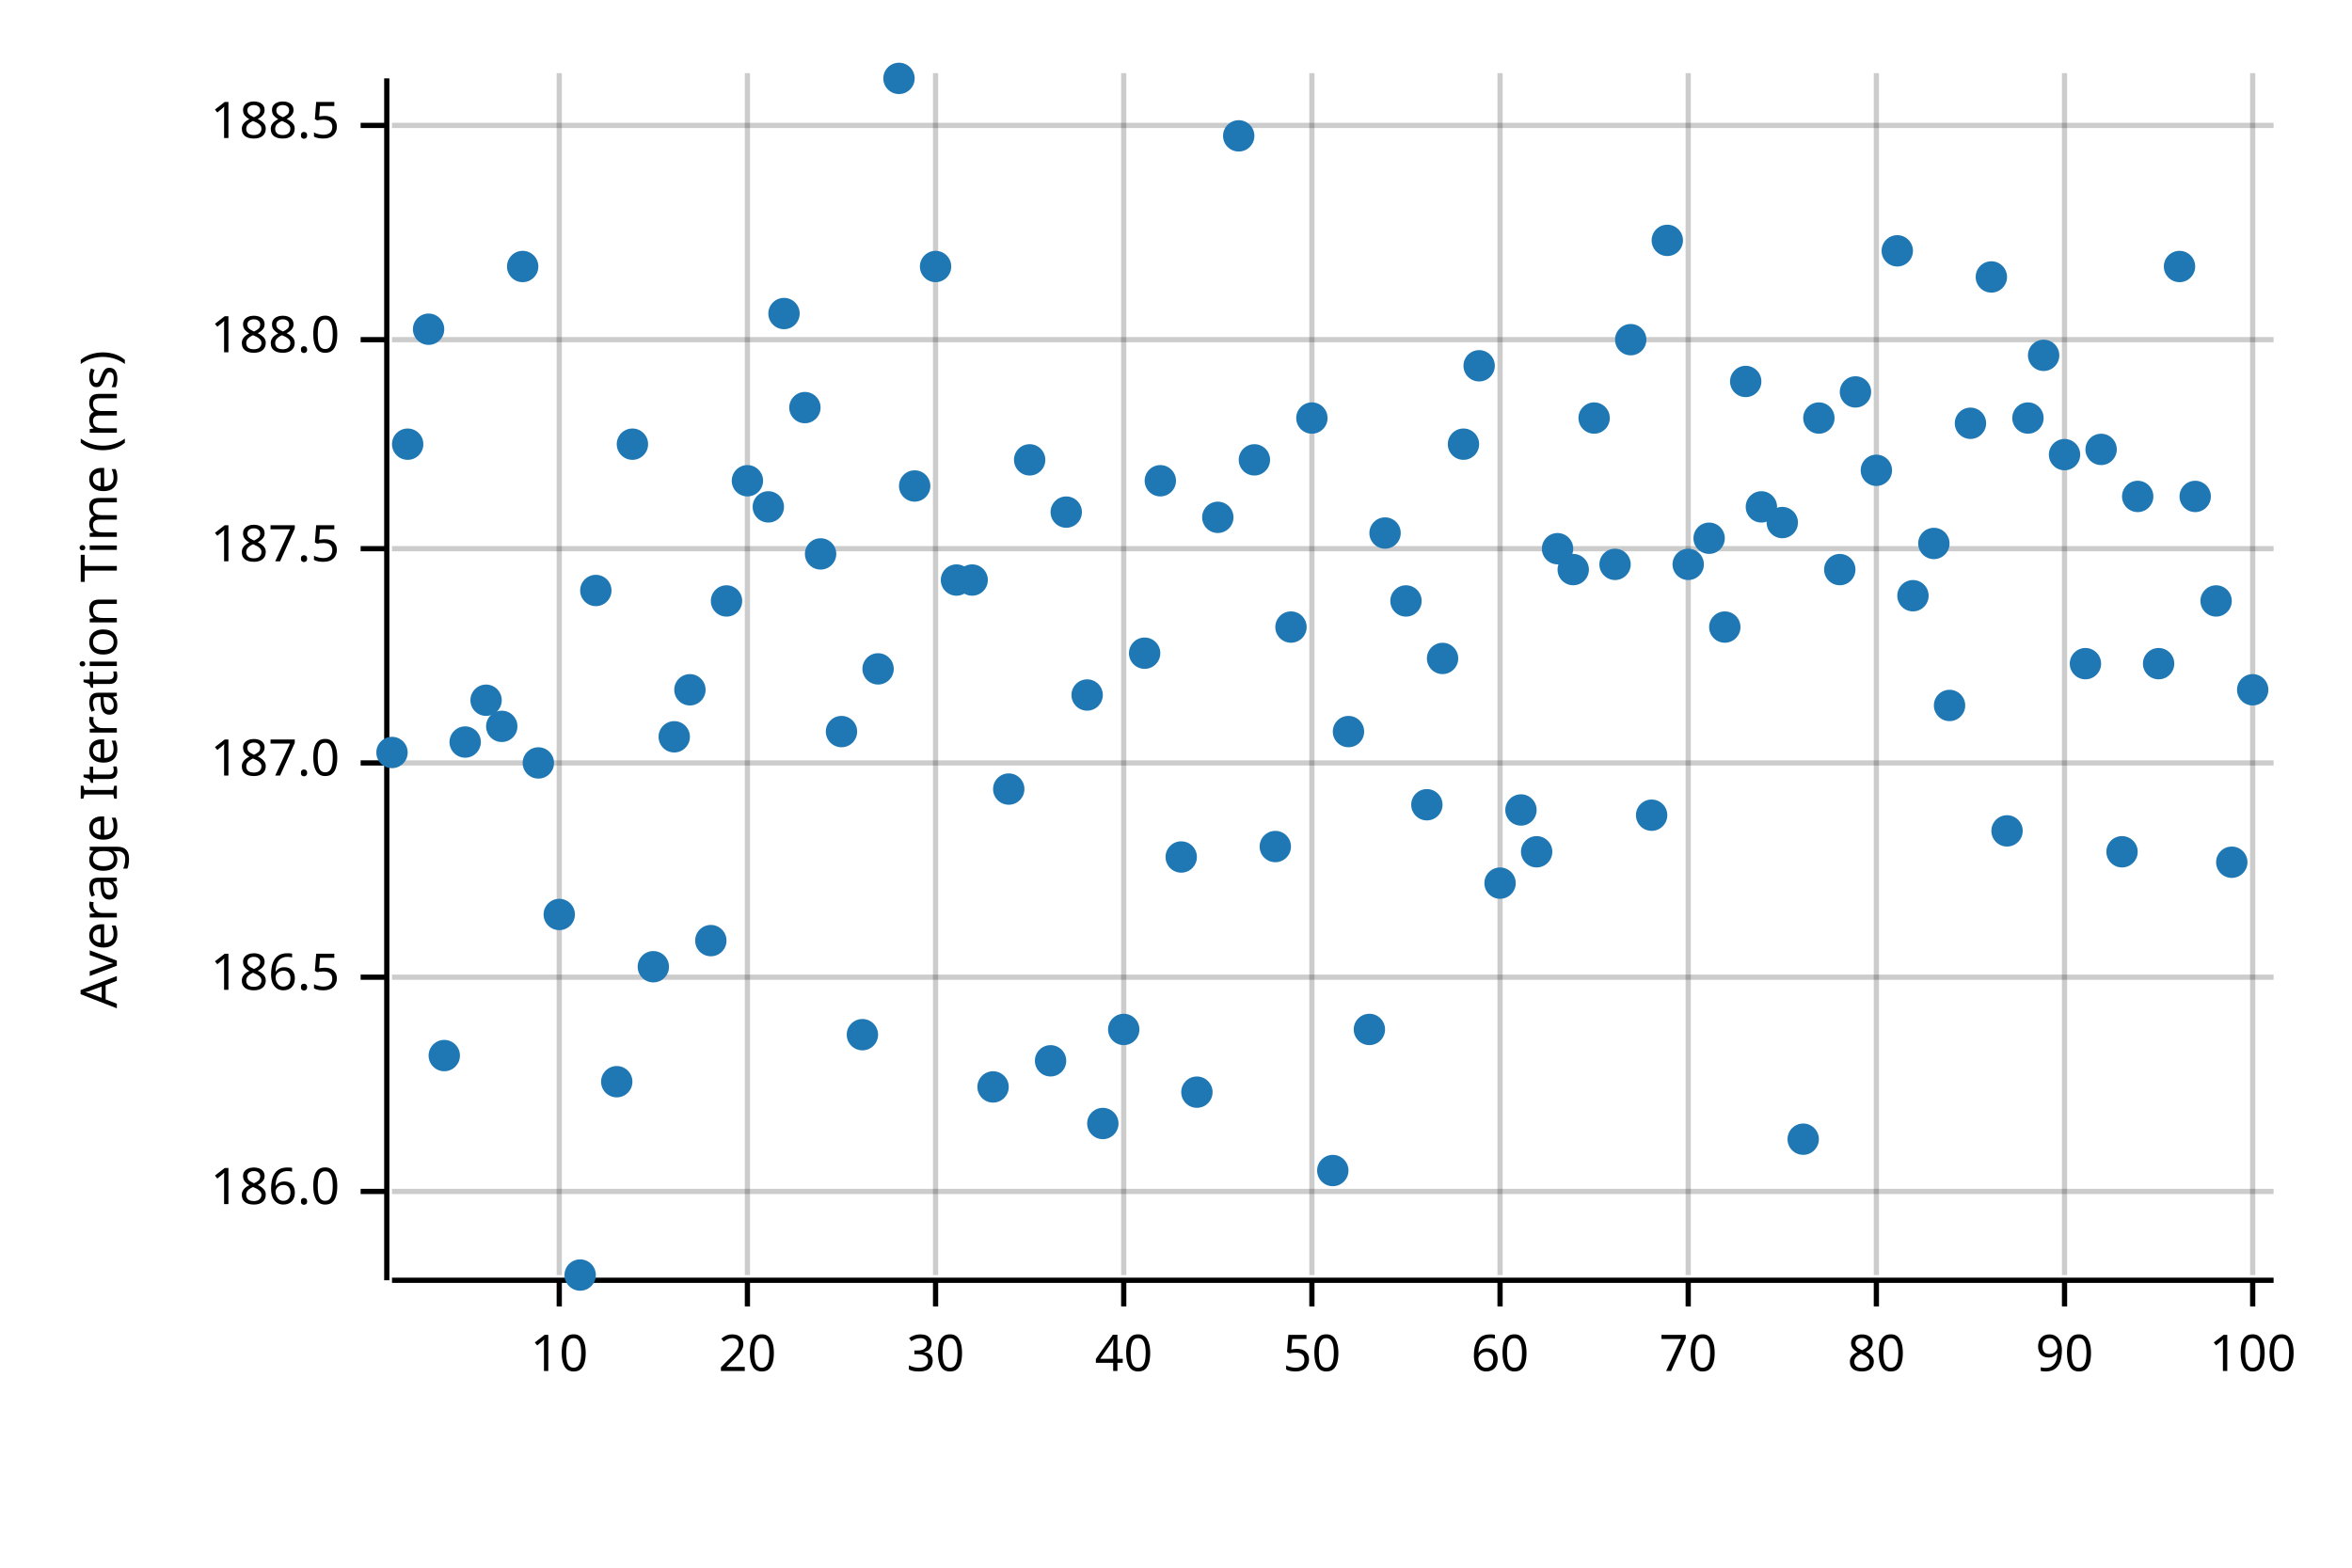
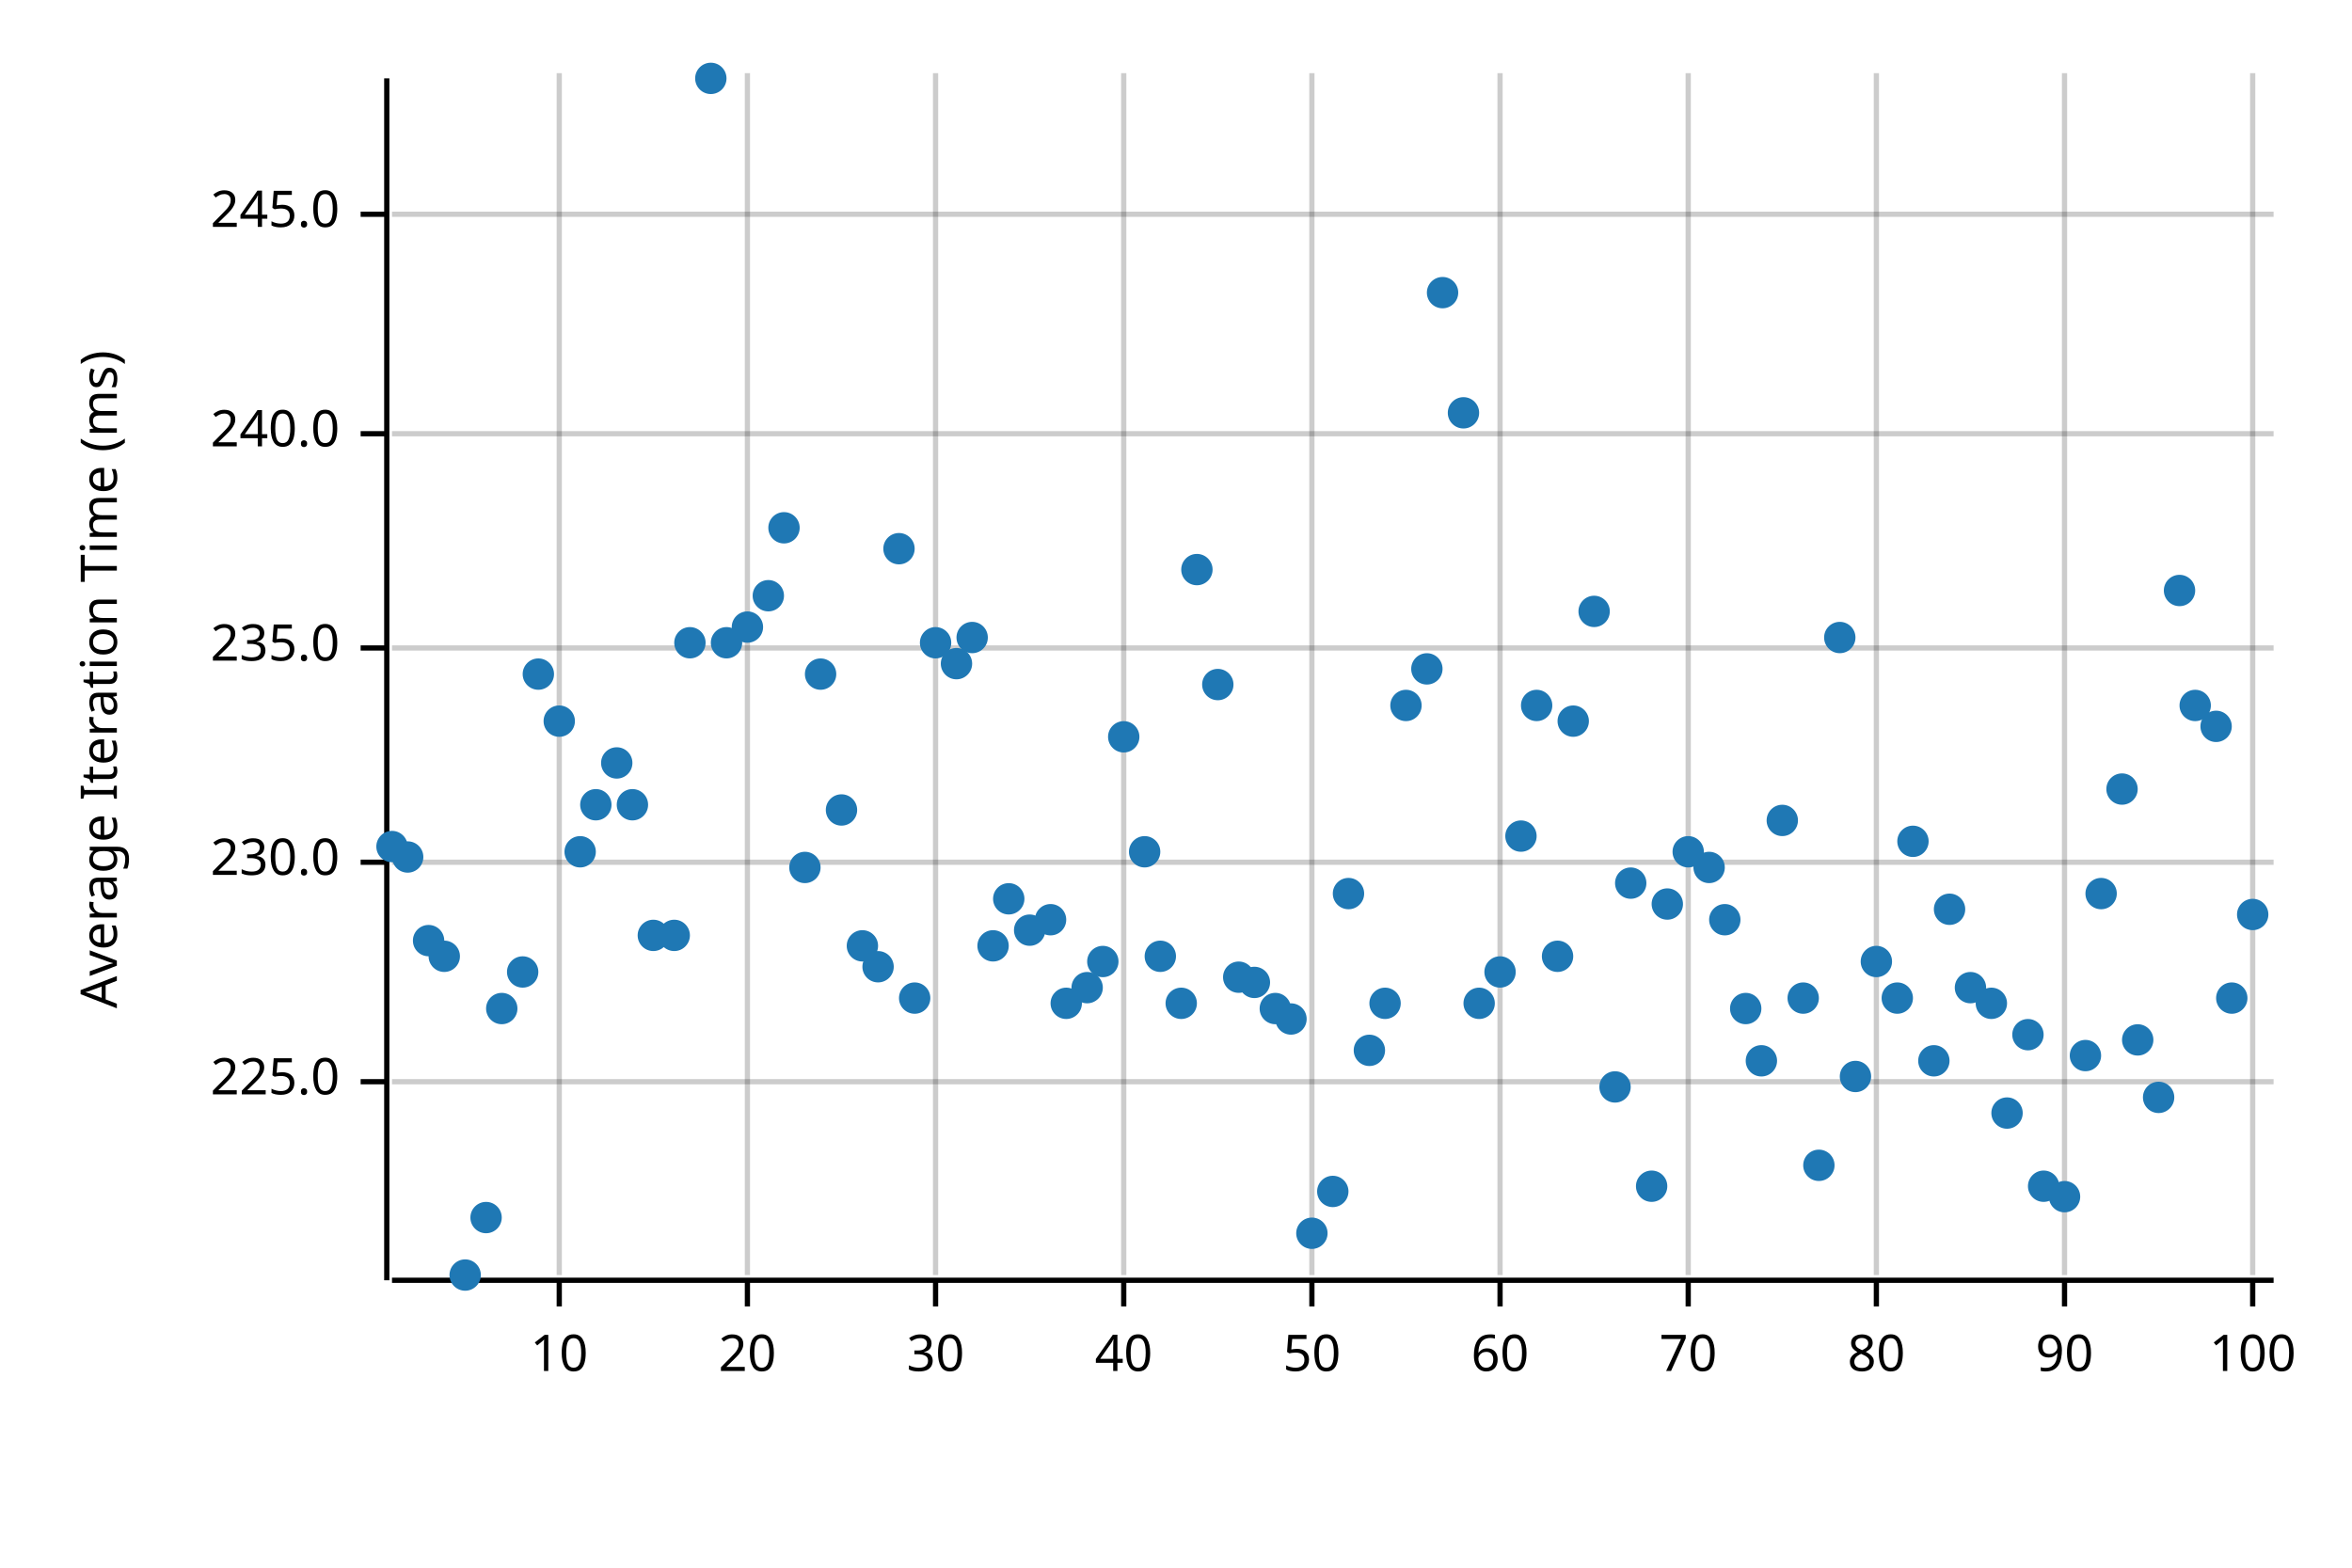
<svg xmlns="http://www.w3.org/2000/svg" width="450" height="300" viewBox="0 0 450 300">
  <text x="15" y="130" dy="0.76em" text-anchor="middle" font-family="sans-serif" font-size="9.677" opacity="1" fill="#000000" transform="rotate(270, 15, 130)">
Average Iteration Time (ms)
</text>
  <line opacity="0.2" stroke="#000000" stroke-width="1" x1="107" y1="244" x2="107" y2="14" />
  <line opacity="0.2" stroke="#000000" stroke-width="1" x1="143" y1="244" x2="143" y2="14" />
  <line opacity="0.2" stroke="#000000" stroke-width="1" x1="179" y1="244" x2="179" y2="14" />
  <line opacity="0.2" stroke="#000000" stroke-width="1" x1="215" y1="244" x2="215" y2="14" />
  <line opacity="0.2" stroke="#000000" stroke-width="1" x1="251" y1="244" x2="251" y2="14" />
  <line opacity="0.2" stroke="#000000" stroke-width="1" x1="287" y1="244" x2="287" y2="14" />
  <line opacity="0.2" stroke="#000000" stroke-width="1" x1="323" y1="244" x2="323" y2="14" />
  <line opacity="0.2" stroke="#000000" stroke-width="1" x1="359" y1="244" x2="359" y2="14" />
  <line opacity="0.2" stroke="#000000" stroke-width="1" x1="395" y1="244" x2="395" y2="14" />
  <line opacity="0.2" stroke="#000000" stroke-width="1" x1="431" y1="244" x2="431" y2="14" />
-   <line opacity="0.2" stroke="#000000" stroke-width="1" x1="75" y1="228" x2="435" y2="228" />
-   <line opacity="0.2" stroke="#000000" stroke-width="1" x1="75" y1="187" x2="435" y2="187" />
-   <line opacity="0.2" stroke="#000000" stroke-width="1" x1="75" y1="146" x2="435" y2="146" />
-   <line opacity="0.2" stroke="#000000" stroke-width="1" x1="75" y1="105" x2="435" y2="105" />
-   <line opacity="0.2" stroke="#000000" stroke-width="1" x1="75" y1="65" x2="435" y2="65" />
-   <line opacity="0.2" stroke="#000000" stroke-width="1" x1="75" y1="24" x2="435" y2="24" />
+   <line opacity="0.2" stroke="#000000" stroke-width="1" x1="75" y1="207" x2="435" y2="207" />
+   <line opacity="0.2" stroke="#000000" stroke-width="1" x1="75" y1="165" x2="435" y2="165" />
+   <line opacity="0.2" stroke="#000000" stroke-width="1" x1="75" y1="124" x2="435" y2="124" />
+   <line opacity="0.2" stroke="#000000" stroke-width="1" x1="75" y1="83" x2="435" y2="83" />
+   <line opacity="0.2" stroke="#000000" stroke-width="1" x1="75" y1="41" x2="435" y2="41" />
  <polyline fill="none" opacity="1" stroke="#000000" stroke-width="1" points="74,15 74,245 " />
-   <text x="65" y="228" dy="0.5ex" text-anchor="end" font-family="sans-serif" font-size="9.677" opacity="1" fill="#000000">
- 186.0
+   <text x="65" y="207" dy="0.5ex" text-anchor="end" font-family="sans-serif" font-size="9.677" opacity="1" fill="#000000">
+ 225.0
</text>
-   <polyline fill="none" opacity="1" stroke="#000000" stroke-width="1" points="69,228 74,228 " />
-   <text x="65" y="187" dy="0.5ex" text-anchor="end" font-family="sans-serif" font-size="9.677" opacity="1" fill="#000000">
- 186.5
+   <polyline fill="none" opacity="1" stroke="#000000" stroke-width="1" points="69,207 74,207 " />
+   <text x="65" y="165" dy="0.5ex" text-anchor="end" font-family="sans-serif" font-size="9.677" opacity="1" fill="#000000">
+ 230.0
</text>
-   <polyline fill="none" opacity="1" stroke="#000000" stroke-width="1" points="69,187 74,187 " />
-   <text x="65" y="146" dy="0.5ex" text-anchor="end" font-family="sans-serif" font-size="9.677" opacity="1" fill="#000000">
- 187.0
+   <polyline fill="none" opacity="1" stroke="#000000" stroke-width="1" points="69,165 74,165 " />
+   <text x="65" y="124" dy="0.5ex" text-anchor="end" font-family="sans-serif" font-size="9.677" opacity="1" fill="#000000">
+ 235.0
</text>
-   <polyline fill="none" opacity="1" stroke="#000000" stroke-width="1" points="69,146 74,146 " />
-   <text x="65" y="105" dy="0.5ex" text-anchor="end" font-family="sans-serif" font-size="9.677" opacity="1" fill="#000000">
- 187.5
+   <polyline fill="none" opacity="1" stroke="#000000" stroke-width="1" points="69,124 74,124 " />
+   <text x="65" y="83" dy="0.5ex" text-anchor="end" font-family="sans-serif" font-size="9.677" opacity="1" fill="#000000">
+ 240.0
</text>
-   <polyline fill="none" opacity="1" stroke="#000000" stroke-width="1" points="69,105 74,105 " />
-   <text x="65" y="65" dy="0.5ex" text-anchor="end" font-family="sans-serif" font-size="9.677" opacity="1" fill="#000000">
- 188.0
+   <polyline fill="none" opacity="1" stroke="#000000" stroke-width="1" points="69,83 74,83 " />
+   <text x="65" y="41" dy="0.5ex" text-anchor="end" font-family="sans-serif" font-size="9.677" opacity="1" fill="#000000">
+ 245.0
</text>
-   <polyline fill="none" opacity="1" stroke="#000000" stroke-width="1" points="69,65 74,65 " />
-   <text x="65" y="24" dy="0.5ex" text-anchor="end" font-family="sans-serif" font-size="9.677" opacity="1" fill="#000000">
- 188.5
- </text>
-   <polyline fill="none" opacity="1" stroke="#000000" stroke-width="1" points="69,24 74,24 " />
+   <polyline fill="none" opacity="1" stroke="#000000" stroke-width="1" points="69,41 74,41 " />
  <polyline fill="none" opacity="1" stroke="#000000" stroke-width="1" points="75,245 435,245 " />
  <text x="107" y="255" dy="0.76em" text-anchor="middle" font-family="sans-serif" font-size="9.677" opacity="1" fill="#000000">
10
</text>
  <polyline fill="none" opacity="1" stroke="#000000" stroke-width="1" points="107,245 107,250 " />
  <text x="143" y="255" dy="0.76em" text-anchor="middle" font-family="sans-serif" font-size="9.677" opacity="1" fill="#000000">
20
</text>
  <polyline fill="none" opacity="1" stroke="#000000" stroke-width="1" points="143,245 143,250 " />
  <text x="179" y="255" dy="0.76em" text-anchor="middle" font-family="sans-serif" font-size="9.677" opacity="1" fill="#000000">
30
</text>
  <polyline fill="none" opacity="1" stroke="#000000" stroke-width="1" points="179,245 179,250 " />
  <text x="215" y="255" dy="0.76em" text-anchor="middle" font-family="sans-serif" font-size="9.677" opacity="1" fill="#000000">
40
</text>
  <polyline fill="none" opacity="1" stroke="#000000" stroke-width="1" points="215,245 215,250 " />
  <text x="251" y="255" dy="0.76em" text-anchor="middle" font-family="sans-serif" font-size="9.677" opacity="1" fill="#000000">
50
</text>
  <polyline fill="none" opacity="1" stroke="#000000" stroke-width="1" points="251,245 251,250 " />
  <text x="287" y="255" dy="0.76em" text-anchor="middle" font-family="sans-serif" font-size="9.677" opacity="1" fill="#000000">
60
</text>
  <polyline fill="none" opacity="1" stroke="#000000" stroke-width="1" points="287,245 287,250 " />
  <text x="323" y="255" dy="0.76em" text-anchor="middle" font-family="sans-serif" font-size="9.677" opacity="1" fill="#000000">
70
</text>
  <polyline fill="none" opacity="1" stroke="#000000" stroke-width="1" points="323,245 323,250 " />
  <text x="359" y="255" dy="0.76em" text-anchor="middle" font-family="sans-serif" font-size="9.677" opacity="1" fill="#000000">
80
</text>
  <polyline fill="none" opacity="1" stroke="#000000" stroke-width="1" points="359,245 359,250 " />
  <text x="395" y="255" dy="0.76em" text-anchor="middle" font-family="sans-serif" font-size="9.677" opacity="1" fill="#000000">
90
</text>
  <polyline fill="none" opacity="1" stroke="#000000" stroke-width="1" points="395,245 395,250 " />
  <text x="431" y="255" dy="0.76em" text-anchor="middle" font-family="sans-serif" font-size="9.677" opacity="1" fill="#000000">
100
</text>
  <polyline fill="none" opacity="1" stroke="#000000" stroke-width="1" points="431,245 431,250 " />
-   <circle cx="75" cy="144" r="3" opacity="1" fill="#1F78B4" stroke="none" stroke-width="1" />
-   <circle cx="78" cy="85" r="3" opacity="1" fill="#1F78B4" stroke="none" stroke-width="1" />
-   <circle cx="82" cy="63" r="3" opacity="1" fill="#1F78B4" stroke="none" stroke-width="1" />
-   <circle cx="85" cy="202" r="3" opacity="1" fill="#1F78B4" stroke="none" stroke-width="1" />
-   <circle cx="89" cy="142" r="3" opacity="1" fill="#1F78B4" stroke="none" stroke-width="1" />
-   <circle cx="93" cy="134" r="3" opacity="1" fill="#1F78B4" stroke="none" stroke-width="1" />
-   <circle cx="96" cy="139" r="3" opacity="1" fill="#1F78B4" stroke="none" stroke-width="1" />
-   <circle cx="100" cy="51" r="3" opacity="1" fill="#1F78B4" stroke="none" stroke-width="1" />
-   <circle cx="103" cy="146" r="3" opacity="1" fill="#1F78B4" stroke="none" stroke-width="1" />
-   <circle cx="107" cy="175" r="3" opacity="1" fill="#1F78B4" stroke="none" stroke-width="1" />
-   <circle cx="111" cy="244" r="3" opacity="1" fill="#1F78B4" stroke="none" stroke-width="1" />
-   <circle cx="114" cy="113" r="3" opacity="1" fill="#1F78B4" stroke="none" stroke-width="1" />
-   <circle cx="118" cy="207" r="3" opacity="1" fill="#1F78B4" stroke="none" stroke-width="1" />
-   <circle cx="121" cy="85" r="3" opacity="1" fill="#1F78B4" stroke="none" stroke-width="1" />
-   <circle cx="125" cy="185" r="3" opacity="1" fill="#1F78B4" stroke="none" stroke-width="1" />
-   <circle cx="129" cy="141" r="3" opacity="1" fill="#1F78B4" stroke="none" stroke-width="1" />
-   <circle cx="132" cy="132" r="3" opacity="1" fill="#1F78B4" stroke="none" stroke-width="1" />
-   <circle cx="136" cy="180" r="3" opacity="1" fill="#1F78B4" stroke="none" stroke-width="1" />
-   <circle cx="139" cy="115" r="3" opacity="1" fill="#1F78B4" stroke="none" stroke-width="1" />
-   <circle cx="143" cy="92" r="3" opacity="1" fill="#1F78B4" stroke="none" stroke-width="1" />
-   <circle cx="147" cy="97" r="3" opacity="1" fill="#1F78B4" stroke="none" stroke-width="1" />
-   <circle cx="150" cy="60" r="3" opacity="1" fill="#1F78B4" stroke="none" stroke-width="1" />
-   <circle cx="154" cy="78" r="3" opacity="1" fill="#1F78B4" stroke="none" stroke-width="1" />
-   <circle cx="157" cy="106" r="3" opacity="1" fill="#1F78B4" stroke="none" stroke-width="1" />
-   <circle cx="161" cy="140" r="3" opacity="1" fill="#1F78B4" stroke="none" stroke-width="1" />
-   <circle cx="165" cy="198" r="3" opacity="1" fill="#1F78B4" stroke="none" stroke-width="1" />
-   <circle cx="168" cy="128" r="3" opacity="1" fill="#1F78B4" stroke="none" stroke-width="1" />
-   <circle cx="172" cy="15" r="3" opacity="1" fill="#1F78B4" stroke="none" stroke-width="1" />
-   <circle cx="175" cy="93" r="3" opacity="1" fill="#1F78B4" stroke="none" stroke-width="1" />
-   <circle cx="179" cy="51" r="3" opacity="1" fill="#1F78B4" stroke="none" stroke-width="1" />
-   <circle cx="183" cy="111" r="3" opacity="1" fill="#1F78B4" stroke="none" stroke-width="1" />
-   <circle cx="186" cy="111" r="3" opacity="1" fill="#1F78B4" stroke="none" stroke-width="1" />
-   <circle cx="190" cy="208" r="3" opacity="1" fill="#1F78B4" stroke="none" stroke-width="1" />
-   <circle cx="193" cy="151" r="3" opacity="1" fill="#1F78B4" stroke="none" stroke-width="1" />
-   <circle cx="197" cy="88" r="3" opacity="1" fill="#1F78B4" stroke="none" stroke-width="1" />
-   <circle cx="201" cy="203" r="3" opacity="1" fill="#1F78B4" stroke="none" stroke-width="1" />
-   <circle cx="204" cy="98" r="3" opacity="1" fill="#1F78B4" stroke="none" stroke-width="1" />
-   <circle cx="208" cy="133" r="3" opacity="1" fill="#1F78B4" stroke="none" stroke-width="1" />
-   <circle cx="211" cy="215" r="3" opacity="1" fill="#1F78B4" stroke="none" stroke-width="1" />
-   <circle cx="215" cy="197" r="3" opacity="1" fill="#1F78B4" stroke="none" stroke-width="1" />
-   <circle cx="219" cy="125" r="3" opacity="1" fill="#1F78B4" stroke="none" stroke-width="1" />
-   <circle cx="222" cy="92" r="3" opacity="1" fill="#1F78B4" stroke="none" stroke-width="1" />
-   <circle cx="226" cy="164" r="3" opacity="1" fill="#1F78B4" stroke="none" stroke-width="1" />
-   <circle cx="229" cy="209" r="3" opacity="1" fill="#1F78B4" stroke="none" stroke-width="1" />
-   <circle cx="233" cy="99" r="3" opacity="1" fill="#1F78B4" stroke="none" stroke-width="1" />
-   <circle cx="237" cy="26" r="3" opacity="1" fill="#1F78B4" stroke="none" stroke-width="1" />
-   <circle cx="240" cy="88" r="3" opacity="1" fill="#1F78B4" stroke="none" stroke-width="1" />
-   <circle cx="244" cy="162" r="3" opacity="1" fill="#1F78B4" stroke="none" stroke-width="1" />
-   <circle cx="247" cy="120" r="3" opacity="1" fill="#1F78B4" stroke="none" stroke-width="1" />
-   <circle cx="251" cy="80" r="3" opacity="1" fill="#1F78B4" stroke="none" stroke-width="1" />
-   <circle cx="255" cy="224" r="3" opacity="1" fill="#1F78B4" stroke="none" stroke-width="1" />
-   <circle cx="258" cy="140" r="3" opacity="1" fill="#1F78B4" stroke="none" stroke-width="1" />
-   <circle cx="262" cy="197" r="3" opacity="1" fill="#1F78B4" stroke="none" stroke-width="1" />
-   <circle cx="265" cy="102" r="3" opacity="1" fill="#1F78B4" stroke="none" stroke-width="1" />
-   <circle cx="269" cy="115" r="3" opacity="1" fill="#1F78B4" stroke="none" stroke-width="1" />
-   <circle cx="273" cy="154" r="3" opacity="1" fill="#1F78B4" stroke="none" stroke-width="1" />
-   <circle cx="276" cy="126" r="3" opacity="1" fill="#1F78B4" stroke="none" stroke-width="1" />
-   <circle cx="280" cy="85" r="3" opacity="1" fill="#1F78B4" stroke="none" stroke-width="1" />
-   <circle cx="283" cy="70" r="3" opacity="1" fill="#1F78B4" stroke="none" stroke-width="1" />
-   <circle cx="287" cy="169" r="3" opacity="1" fill="#1F78B4" stroke="none" stroke-width="1" />
-   <circle cx="291" cy="155" r="3" opacity="1" fill="#1F78B4" stroke="none" stroke-width="1" />
-   <circle cx="294" cy="163" r="3" opacity="1" fill="#1F78B4" stroke="none" stroke-width="1" />
-   <circle cx="298" cy="105" r="3" opacity="1" fill="#1F78B4" stroke="none" stroke-width="1" />
-   <circle cx="301" cy="109" r="3" opacity="1" fill="#1F78B4" stroke="none" stroke-width="1" />
-   <circle cx="305" cy="80" r="3" opacity="1" fill="#1F78B4" stroke="none" stroke-width="1" />
-   <circle cx="309" cy="108" r="3" opacity="1" fill="#1F78B4" stroke="none" stroke-width="1" />
-   <circle cx="312" cy="65" r="3" opacity="1" fill="#1F78B4" stroke="none" stroke-width="1" />
-   <circle cx="316" cy="156" r="3" opacity="1" fill="#1F78B4" stroke="none" stroke-width="1" />
-   <circle cx="319" cy="46" r="3" opacity="1" fill="#1F78B4" stroke="none" stroke-width="1" />
-   <circle cx="323" cy="108" r="3" opacity="1" fill="#1F78B4" stroke="none" stroke-width="1" />
-   <circle cx="327" cy="103" r="3" opacity="1" fill="#1F78B4" stroke="none" stroke-width="1" />
-   <circle cx="330" cy="120" r="3" opacity="1" fill="#1F78B4" stroke="none" stroke-width="1" />
-   <circle cx="334" cy="73" r="3" opacity="1" fill="#1F78B4" stroke="none" stroke-width="1" />
-   <circle cx="337" cy="97" r="3" opacity="1" fill="#1F78B4" stroke="none" stroke-width="1" />
-   <circle cx="341" cy="100" r="3" opacity="1" fill="#1F78B4" stroke="none" stroke-width="1" />
-   <circle cx="345" cy="218" r="3" opacity="1" fill="#1F78B4" stroke="none" stroke-width="1" />
-   <circle cx="348" cy="80" r="3" opacity="1" fill="#1F78B4" stroke="none" stroke-width="1" />
-   <circle cx="352" cy="109" r="3" opacity="1" fill="#1F78B4" stroke="none" stroke-width="1" />
-   <circle cx="355" cy="75" r="3" opacity="1" fill="#1F78B4" stroke="none" stroke-width="1" />
-   <circle cx="359" cy="90" r="3" opacity="1" fill="#1F78B4" stroke="none" stroke-width="1" />
-   <circle cx="363" cy="48" r="3" opacity="1" fill="#1F78B4" stroke="none" stroke-width="1" />
-   <circle cx="366" cy="114" r="3" opacity="1" fill="#1F78B4" stroke="none" stroke-width="1" />
-   <circle cx="370" cy="104" r="3" opacity="1" fill="#1F78B4" stroke="none" stroke-width="1" />
-   <circle cx="373" cy="135" r="3" opacity="1" fill="#1F78B4" stroke="none" stroke-width="1" />
-   <circle cx="377" cy="81" r="3" opacity="1" fill="#1F78B4" stroke="none" stroke-width="1" />
-   <circle cx="381" cy="53" r="3" opacity="1" fill="#1F78B4" stroke="none" stroke-width="1" />
-   <circle cx="384" cy="159" r="3" opacity="1" fill="#1F78B4" stroke="none" stroke-width="1" />
-   <circle cx="388" cy="80" r="3" opacity="1" fill="#1F78B4" stroke="none" stroke-width="1" />
-   <circle cx="391" cy="68" r="3" opacity="1" fill="#1F78B4" stroke="none" stroke-width="1" />
-   <circle cx="395" cy="87" r="3" opacity="1" fill="#1F78B4" stroke="none" stroke-width="1" />
-   <circle cx="399" cy="127" r="3" opacity="1" fill="#1F78B4" stroke="none" stroke-width="1" />
-   <circle cx="402" cy="86" r="3" opacity="1" fill="#1F78B4" stroke="none" stroke-width="1" />
-   <circle cx="406" cy="163" r="3" opacity="1" fill="#1F78B4" stroke="none" stroke-width="1" />
-   <circle cx="409" cy="95" r="3" opacity="1" fill="#1F78B4" stroke="none" stroke-width="1" />
-   <circle cx="413" cy="127" r="3" opacity="1" fill="#1F78B4" stroke="none" stroke-width="1" />
-   <circle cx="417" cy="51" r="3" opacity="1" fill="#1F78B4" stroke="none" stroke-width="1" />
-   <circle cx="420" cy="95" r="3" opacity="1" fill="#1F78B4" stroke="none" stroke-width="1" />
-   <circle cx="424" cy="115" r="3" opacity="1" fill="#1F78B4" stroke="none" stroke-width="1" />
-   <circle cx="427" cy="165" r="3" opacity="1" fill="#1F78B4" stroke="none" stroke-width="1" />
-   <circle cx="431" cy="132" r="3" opacity="1" fill="#1F78B4" stroke="none" stroke-width="1" />
+   <circle cx="75" cy="162" r="3" opacity="1" fill="#1F78B4" stroke="none" stroke-width="1" />
+   <circle cx="78" cy="164" r="3" opacity="1" fill="#1F78B4" stroke="none" stroke-width="1" />
+   <circle cx="82" cy="180" r="3" opacity="1" fill="#1F78B4" stroke="none" stroke-width="1" />
+   <circle cx="85" cy="183" r="3" opacity="1" fill="#1F78B4" stroke="none" stroke-width="1" />
+   <circle cx="89" cy="244" r="3" opacity="1" fill="#1F78B4" stroke="none" stroke-width="1" />
+   <circle cx="93" cy="233" r="3" opacity="1" fill="#1F78B4" stroke="none" stroke-width="1" />
+   <circle cx="96" cy="193" r="3" opacity="1" fill="#1F78B4" stroke="none" stroke-width="1" />
+   <circle cx="100" cy="186" r="3" opacity="1" fill="#1F78B4" stroke="none" stroke-width="1" />
+   <circle cx="103" cy="129" r="3" opacity="1" fill="#1F78B4" stroke="none" stroke-width="1" />
+   <circle cx="107" cy="138" r="3" opacity="1" fill="#1F78B4" stroke="none" stroke-width="1" />
+   <circle cx="111" cy="163" r="3" opacity="1" fill="#1F78B4" stroke="none" stroke-width="1" />
+   <circle cx="114" cy="154" r="3" opacity="1" fill="#1F78B4" stroke="none" stroke-width="1" />
+   <circle cx="118" cy="146" r="3" opacity="1" fill="#1F78B4" stroke="none" stroke-width="1" />
+   <circle cx="121" cy="154" r="3" opacity="1" fill="#1F78B4" stroke="none" stroke-width="1" />
+   <circle cx="125" cy="179" r="3" opacity="1" fill="#1F78B4" stroke="none" stroke-width="1" />
+   <circle cx="129" cy="179" r="3" opacity="1" fill="#1F78B4" stroke="none" stroke-width="1" />
+   <circle cx="132" cy="123" r="3" opacity="1" fill="#1F78B4" stroke="none" stroke-width="1" />
+   <circle cx="136" cy="15" r="3" opacity="1" fill="#1F78B4" stroke="none" stroke-width="1" />
+   <circle cx="139" cy="123" r="3" opacity="1" fill="#1F78B4" stroke="none" stroke-width="1" />
+   <circle cx="143" cy="120" r="3" opacity="1" fill="#1F78B4" stroke="none" stroke-width="1" />
+   <circle cx="147" cy="114" r="3" opacity="1" fill="#1F78B4" stroke="none" stroke-width="1" />
+   <circle cx="150" cy="101" r="3" opacity="1" fill="#1F78B4" stroke="none" stroke-width="1" />
+   <circle cx="154" cy="166" r="3" opacity="1" fill="#1F78B4" stroke="none" stroke-width="1" />
+   <circle cx="157" cy="129" r="3" opacity="1" fill="#1F78B4" stroke="none" stroke-width="1" />
+   <circle cx="161" cy="155" r="3" opacity="1" fill="#1F78B4" stroke="none" stroke-width="1" />
+   <circle cx="165" cy="181" r="3" opacity="1" fill="#1F78B4" stroke="none" stroke-width="1" />
+   <circle cx="168" cy="185" r="3" opacity="1" fill="#1F78B4" stroke="none" stroke-width="1" />
+   <circle cx="172" cy="105" r="3" opacity="1" fill="#1F78B4" stroke="none" stroke-width="1" />
+   <circle cx="175" cy="191" r="3" opacity="1" fill="#1F78B4" stroke="none" stroke-width="1" />
+   <circle cx="179" cy="123" r="3" opacity="1" fill="#1F78B4" stroke="none" stroke-width="1" />
+   <circle cx="183" cy="127" r="3" opacity="1" fill="#1F78B4" stroke="none" stroke-width="1" />
+   <circle cx="186" cy="122" r="3" opacity="1" fill="#1F78B4" stroke="none" stroke-width="1" />
+   <circle cx="190" cy="181" r="3" opacity="1" fill="#1F78B4" stroke="none" stroke-width="1" />
+   <circle cx="193" cy="172" r="3" opacity="1" fill="#1F78B4" stroke="none" stroke-width="1" />
+   <circle cx="197" cy="178" r="3" opacity="1" fill="#1F78B4" stroke="none" stroke-width="1" />
+   <circle cx="201" cy="176" r="3" opacity="1" fill="#1F78B4" stroke="none" stroke-width="1" />
+   <circle cx="204" cy="192" r="3" opacity="1" fill="#1F78B4" stroke="none" stroke-width="1" />
+   <circle cx="208" cy="189" r="3" opacity="1" fill="#1F78B4" stroke="none" stroke-width="1" />
+   <circle cx="211" cy="184" r="3" opacity="1" fill="#1F78B4" stroke="none" stroke-width="1" />
+   <circle cx="215" cy="141" r="3" opacity="1" fill="#1F78B4" stroke="none" stroke-width="1" />
+   <circle cx="219" cy="163" r="3" opacity="1" fill="#1F78B4" stroke="none" stroke-width="1" />
+   <circle cx="222" cy="183" r="3" opacity="1" fill="#1F78B4" stroke="none" stroke-width="1" />
+   <circle cx="226" cy="192" r="3" opacity="1" fill="#1F78B4" stroke="none" stroke-width="1" />
+   <circle cx="229" cy="109" r="3" opacity="1" fill="#1F78B4" stroke="none" stroke-width="1" />
+   <circle cx="233" cy="131" r="3" opacity="1" fill="#1F78B4" stroke="none" stroke-width="1" />
+   <circle cx="237" cy="187" r="3" opacity="1" fill="#1F78B4" stroke="none" stroke-width="1" />
+   <circle cx="240" cy="188" r="3" opacity="1" fill="#1F78B4" stroke="none" stroke-width="1" />
+   <circle cx="244" cy="193" r="3" opacity="1" fill="#1F78B4" stroke="none" stroke-width="1" />
+   <circle cx="247" cy="195" r="3" opacity="1" fill="#1F78B4" stroke="none" stroke-width="1" />
+   <circle cx="251" cy="236" r="3" opacity="1" fill="#1F78B4" stroke="none" stroke-width="1" />
+   <circle cx="255" cy="228" r="3" opacity="1" fill="#1F78B4" stroke="none" stroke-width="1" />
+   <circle cx="258" cy="171" r="3" opacity="1" fill="#1F78B4" stroke="none" stroke-width="1" />
+   <circle cx="262" cy="201" r="3" opacity="1" fill="#1F78B4" stroke="none" stroke-width="1" />
+   <circle cx="265" cy="192" r="3" opacity="1" fill="#1F78B4" stroke="none" stroke-width="1" />
+   <circle cx="269" cy="135" r="3" opacity="1" fill="#1F78B4" stroke="none" stroke-width="1" />
+   <circle cx="273" cy="128" r="3" opacity="1" fill="#1F78B4" stroke="none" stroke-width="1" />
+   <circle cx="276" cy="56" r="3" opacity="1" fill="#1F78B4" stroke="none" stroke-width="1" />
+   <circle cx="280" cy="79" r="3" opacity="1" fill="#1F78B4" stroke="none" stroke-width="1" />
+   <circle cx="283" cy="192" r="3" opacity="1" fill="#1F78B4" stroke="none" stroke-width="1" />
+   <circle cx="287" cy="186" r="3" opacity="1" fill="#1F78B4" stroke="none" stroke-width="1" />
+   <circle cx="291" cy="160" r="3" opacity="1" fill="#1F78B4" stroke="none" stroke-width="1" />
+   <circle cx="294" cy="135" r="3" opacity="1" fill="#1F78B4" stroke="none" stroke-width="1" />
+   <circle cx="298" cy="183" r="3" opacity="1" fill="#1F78B4" stroke="none" stroke-width="1" />
+   <circle cx="301" cy="138" r="3" opacity="1" fill="#1F78B4" stroke="none" stroke-width="1" />
+   <circle cx="305" cy="117" r="3" opacity="1" fill="#1F78B4" stroke="none" stroke-width="1" />
+   <circle cx="309" cy="208" r="3" opacity="1" fill="#1F78B4" stroke="none" stroke-width="1" />
+   <circle cx="312" cy="169" r="3" opacity="1" fill="#1F78B4" stroke="none" stroke-width="1" />
+   <circle cx="316" cy="227" r="3" opacity="1" fill="#1F78B4" stroke="none" stroke-width="1" />
+   <circle cx="319" cy="173" r="3" opacity="1" fill="#1F78B4" stroke="none" stroke-width="1" />
+   <circle cx="323" cy="163" r="3" opacity="1" fill="#1F78B4" stroke="none" stroke-width="1" />
+   <circle cx="327" cy="166" r="3" opacity="1" fill="#1F78B4" stroke="none" stroke-width="1" />
+   <circle cx="330" cy="176" r="3" opacity="1" fill="#1F78B4" stroke="none" stroke-width="1" />
+   <circle cx="334" cy="193" r="3" opacity="1" fill="#1F78B4" stroke="none" stroke-width="1" />
+   <circle cx="337" cy="203" r="3" opacity="1" fill="#1F78B4" stroke="none" stroke-width="1" />
+   <circle cx="341" cy="157" r="3" opacity="1" fill="#1F78B4" stroke="none" stroke-width="1" />
+   <circle cx="345" cy="191" r="3" opacity="1" fill="#1F78B4" stroke="none" stroke-width="1" />
+   <circle cx="348" cy="223" r="3" opacity="1" fill="#1F78B4" stroke="none" stroke-width="1" />
+   <circle cx="352" cy="122" r="3" opacity="1" fill="#1F78B4" stroke="none" stroke-width="1" />
+   <circle cx="355" cy="206" r="3" opacity="1" fill="#1F78B4" stroke="none" stroke-width="1" />
+   <circle cx="359" cy="184" r="3" opacity="1" fill="#1F78B4" stroke="none" stroke-width="1" />
+   <circle cx="363" cy="191" r="3" opacity="1" fill="#1F78B4" stroke="none" stroke-width="1" />
+   <circle cx="366" cy="161" r="3" opacity="1" fill="#1F78B4" stroke="none" stroke-width="1" />
+   <circle cx="370" cy="203" r="3" opacity="1" fill="#1F78B4" stroke="none" stroke-width="1" />
+   <circle cx="373" cy="174" r="3" opacity="1" fill="#1F78B4" stroke="none" stroke-width="1" />
+   <circle cx="377" cy="189" r="3" opacity="1" fill="#1F78B4" stroke="none" stroke-width="1" />
+   <circle cx="381" cy="192" r="3" opacity="1" fill="#1F78B4" stroke="none" stroke-width="1" />
+   <circle cx="384" cy="213" r="3" opacity="1" fill="#1F78B4" stroke="none" stroke-width="1" />
+   <circle cx="388" cy="198" r="3" opacity="1" fill="#1F78B4" stroke="none" stroke-width="1" />
+   <circle cx="391" cy="227" r="3" opacity="1" fill="#1F78B4" stroke="none" stroke-width="1" />
+   <circle cx="395" cy="229" r="3" opacity="1" fill="#1F78B4" stroke="none" stroke-width="1" />
+   <circle cx="399" cy="202" r="3" opacity="1" fill="#1F78B4" stroke="none" stroke-width="1" />
+   <circle cx="402" cy="171" r="3" opacity="1" fill="#1F78B4" stroke="none" stroke-width="1" />
+   <circle cx="406" cy="151" r="3" opacity="1" fill="#1F78B4" stroke="none" stroke-width="1" />
+   <circle cx="409" cy="199" r="3" opacity="1" fill="#1F78B4" stroke="none" stroke-width="1" />
+   <circle cx="413" cy="210" r="3" opacity="1" fill="#1F78B4" stroke="none" stroke-width="1" />
+   <circle cx="417" cy="113" r="3" opacity="1" fill="#1F78B4" stroke="none" stroke-width="1" />
+   <circle cx="420" cy="135" r="3" opacity="1" fill="#1F78B4" stroke="none" stroke-width="1" />
+   <circle cx="424" cy="139" r="3" opacity="1" fill="#1F78B4" stroke="none" stroke-width="1" />
+   <circle cx="427" cy="191" r="3" opacity="1" fill="#1F78B4" stroke="none" stroke-width="1" />
+   <circle cx="431" cy="175" r="3" opacity="1" fill="#1F78B4" stroke="none" stroke-width="1" />
</svg>
